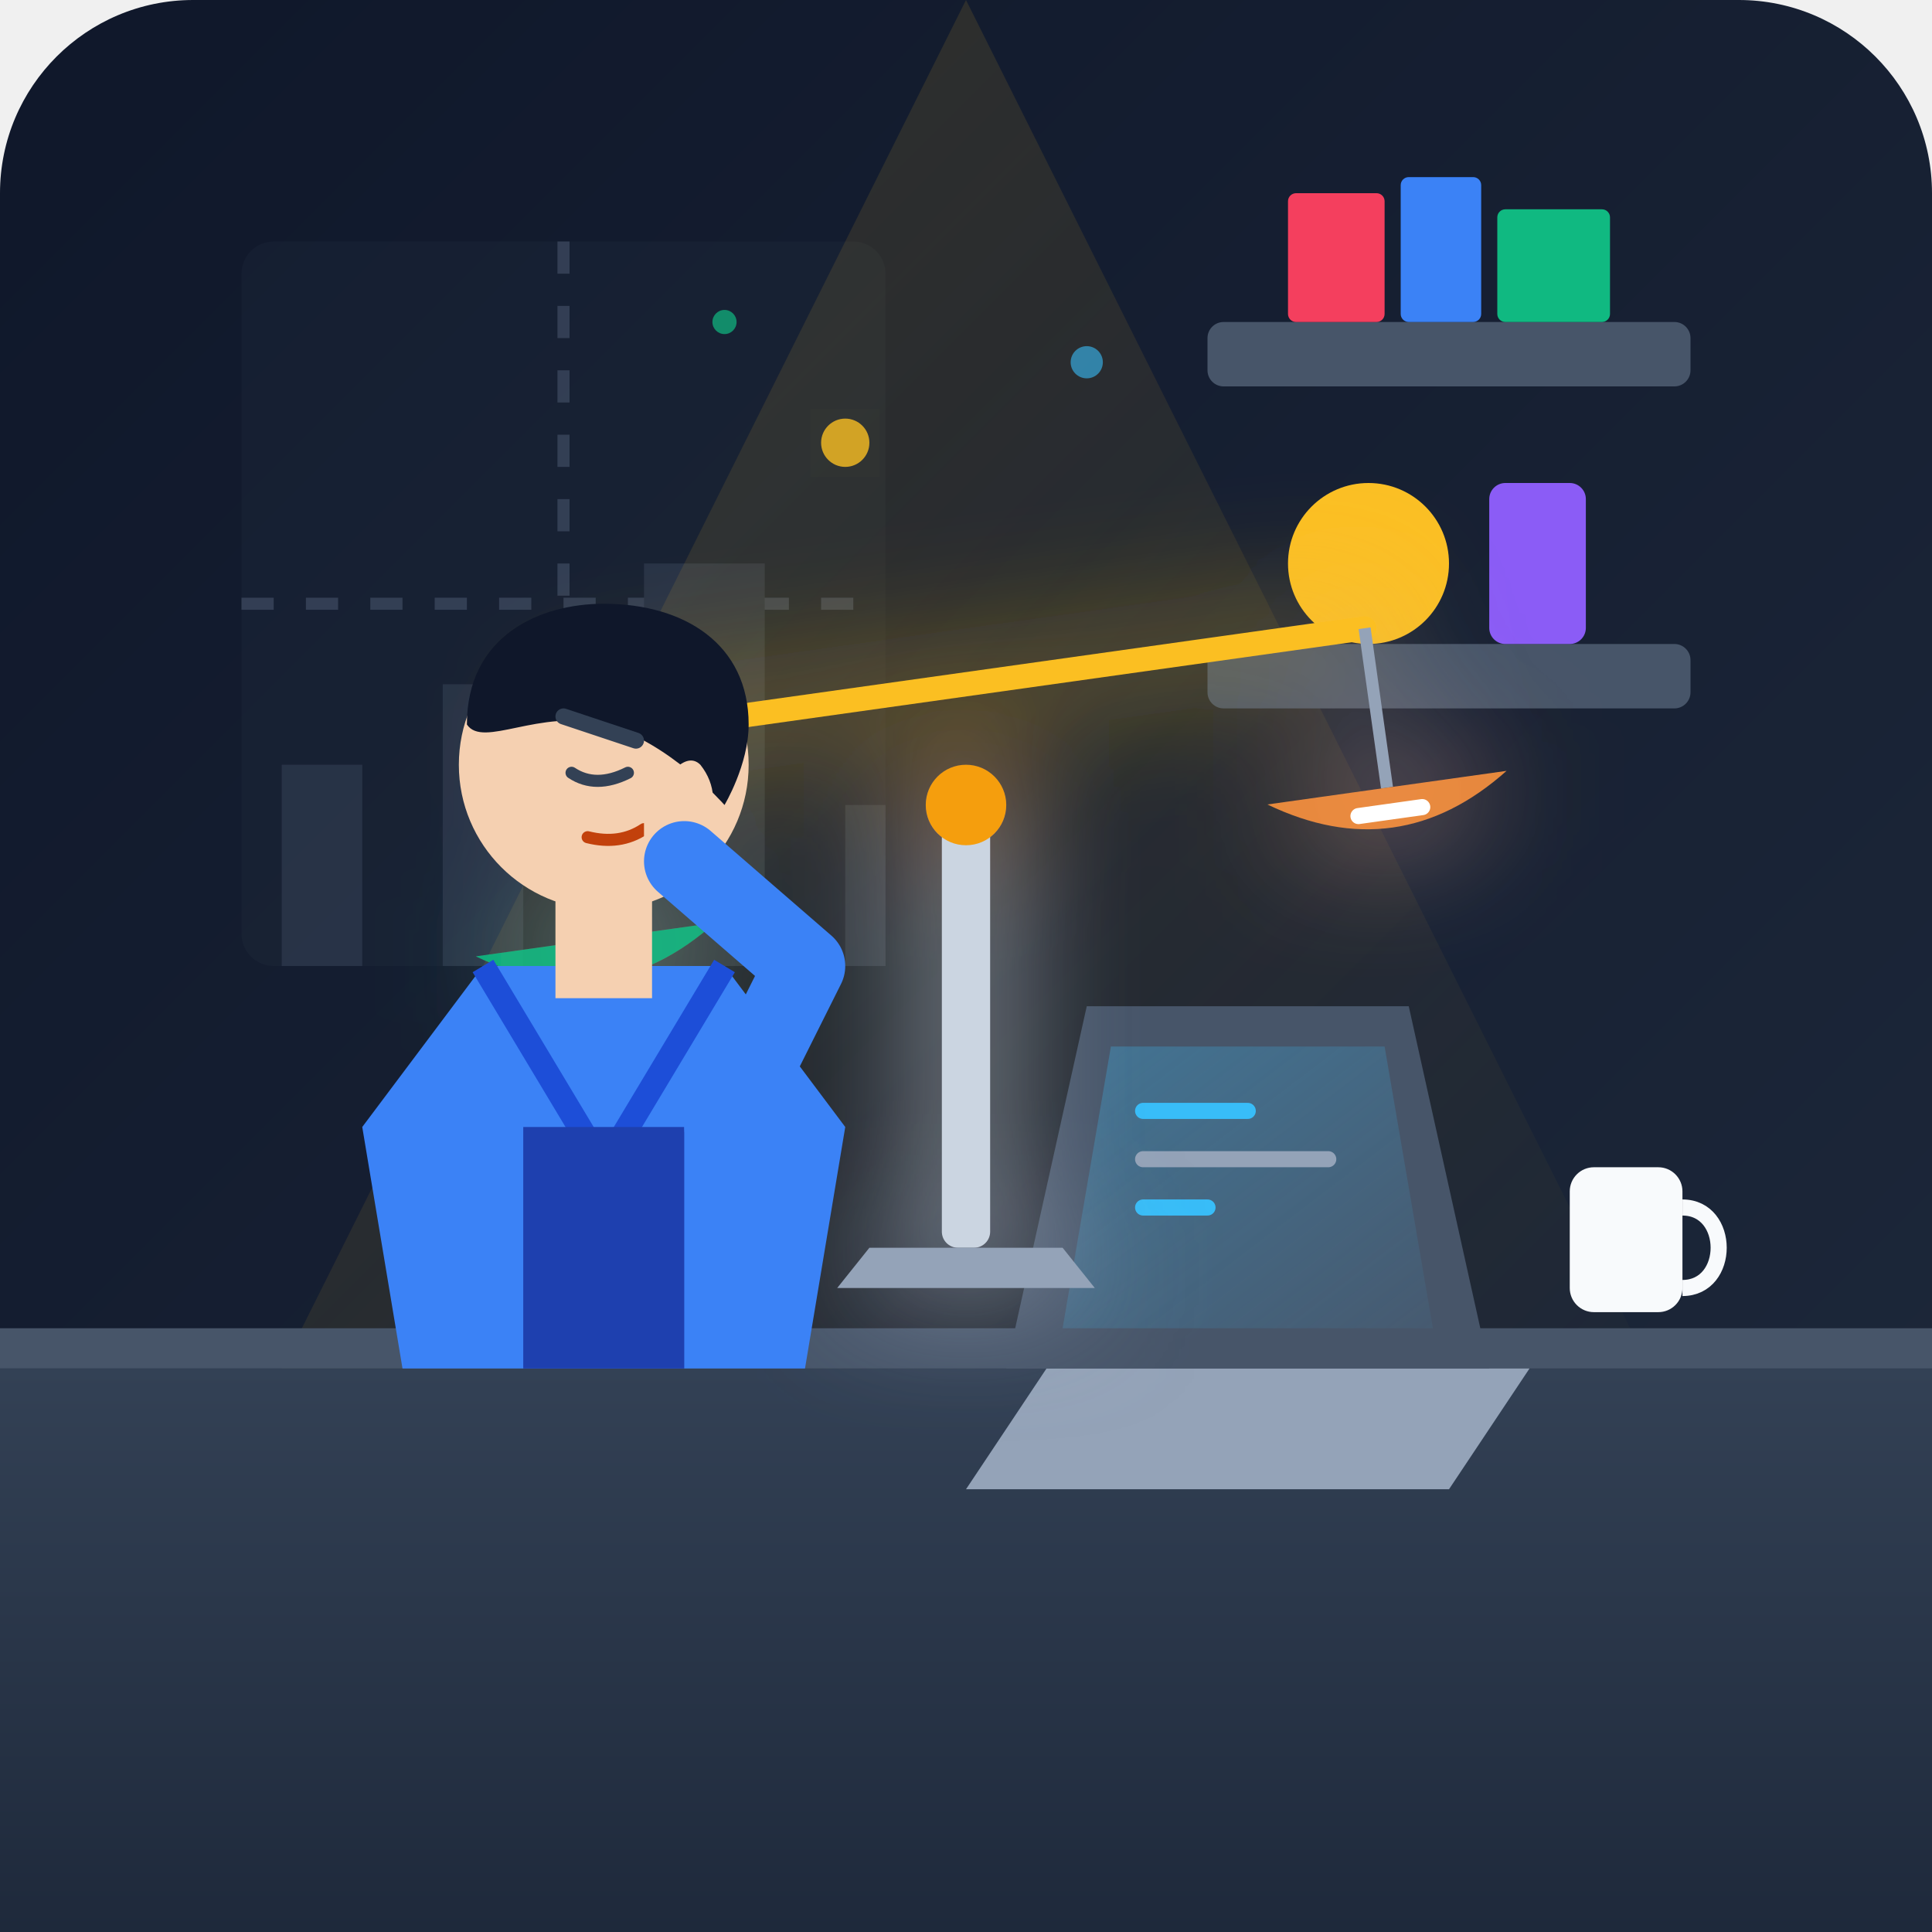
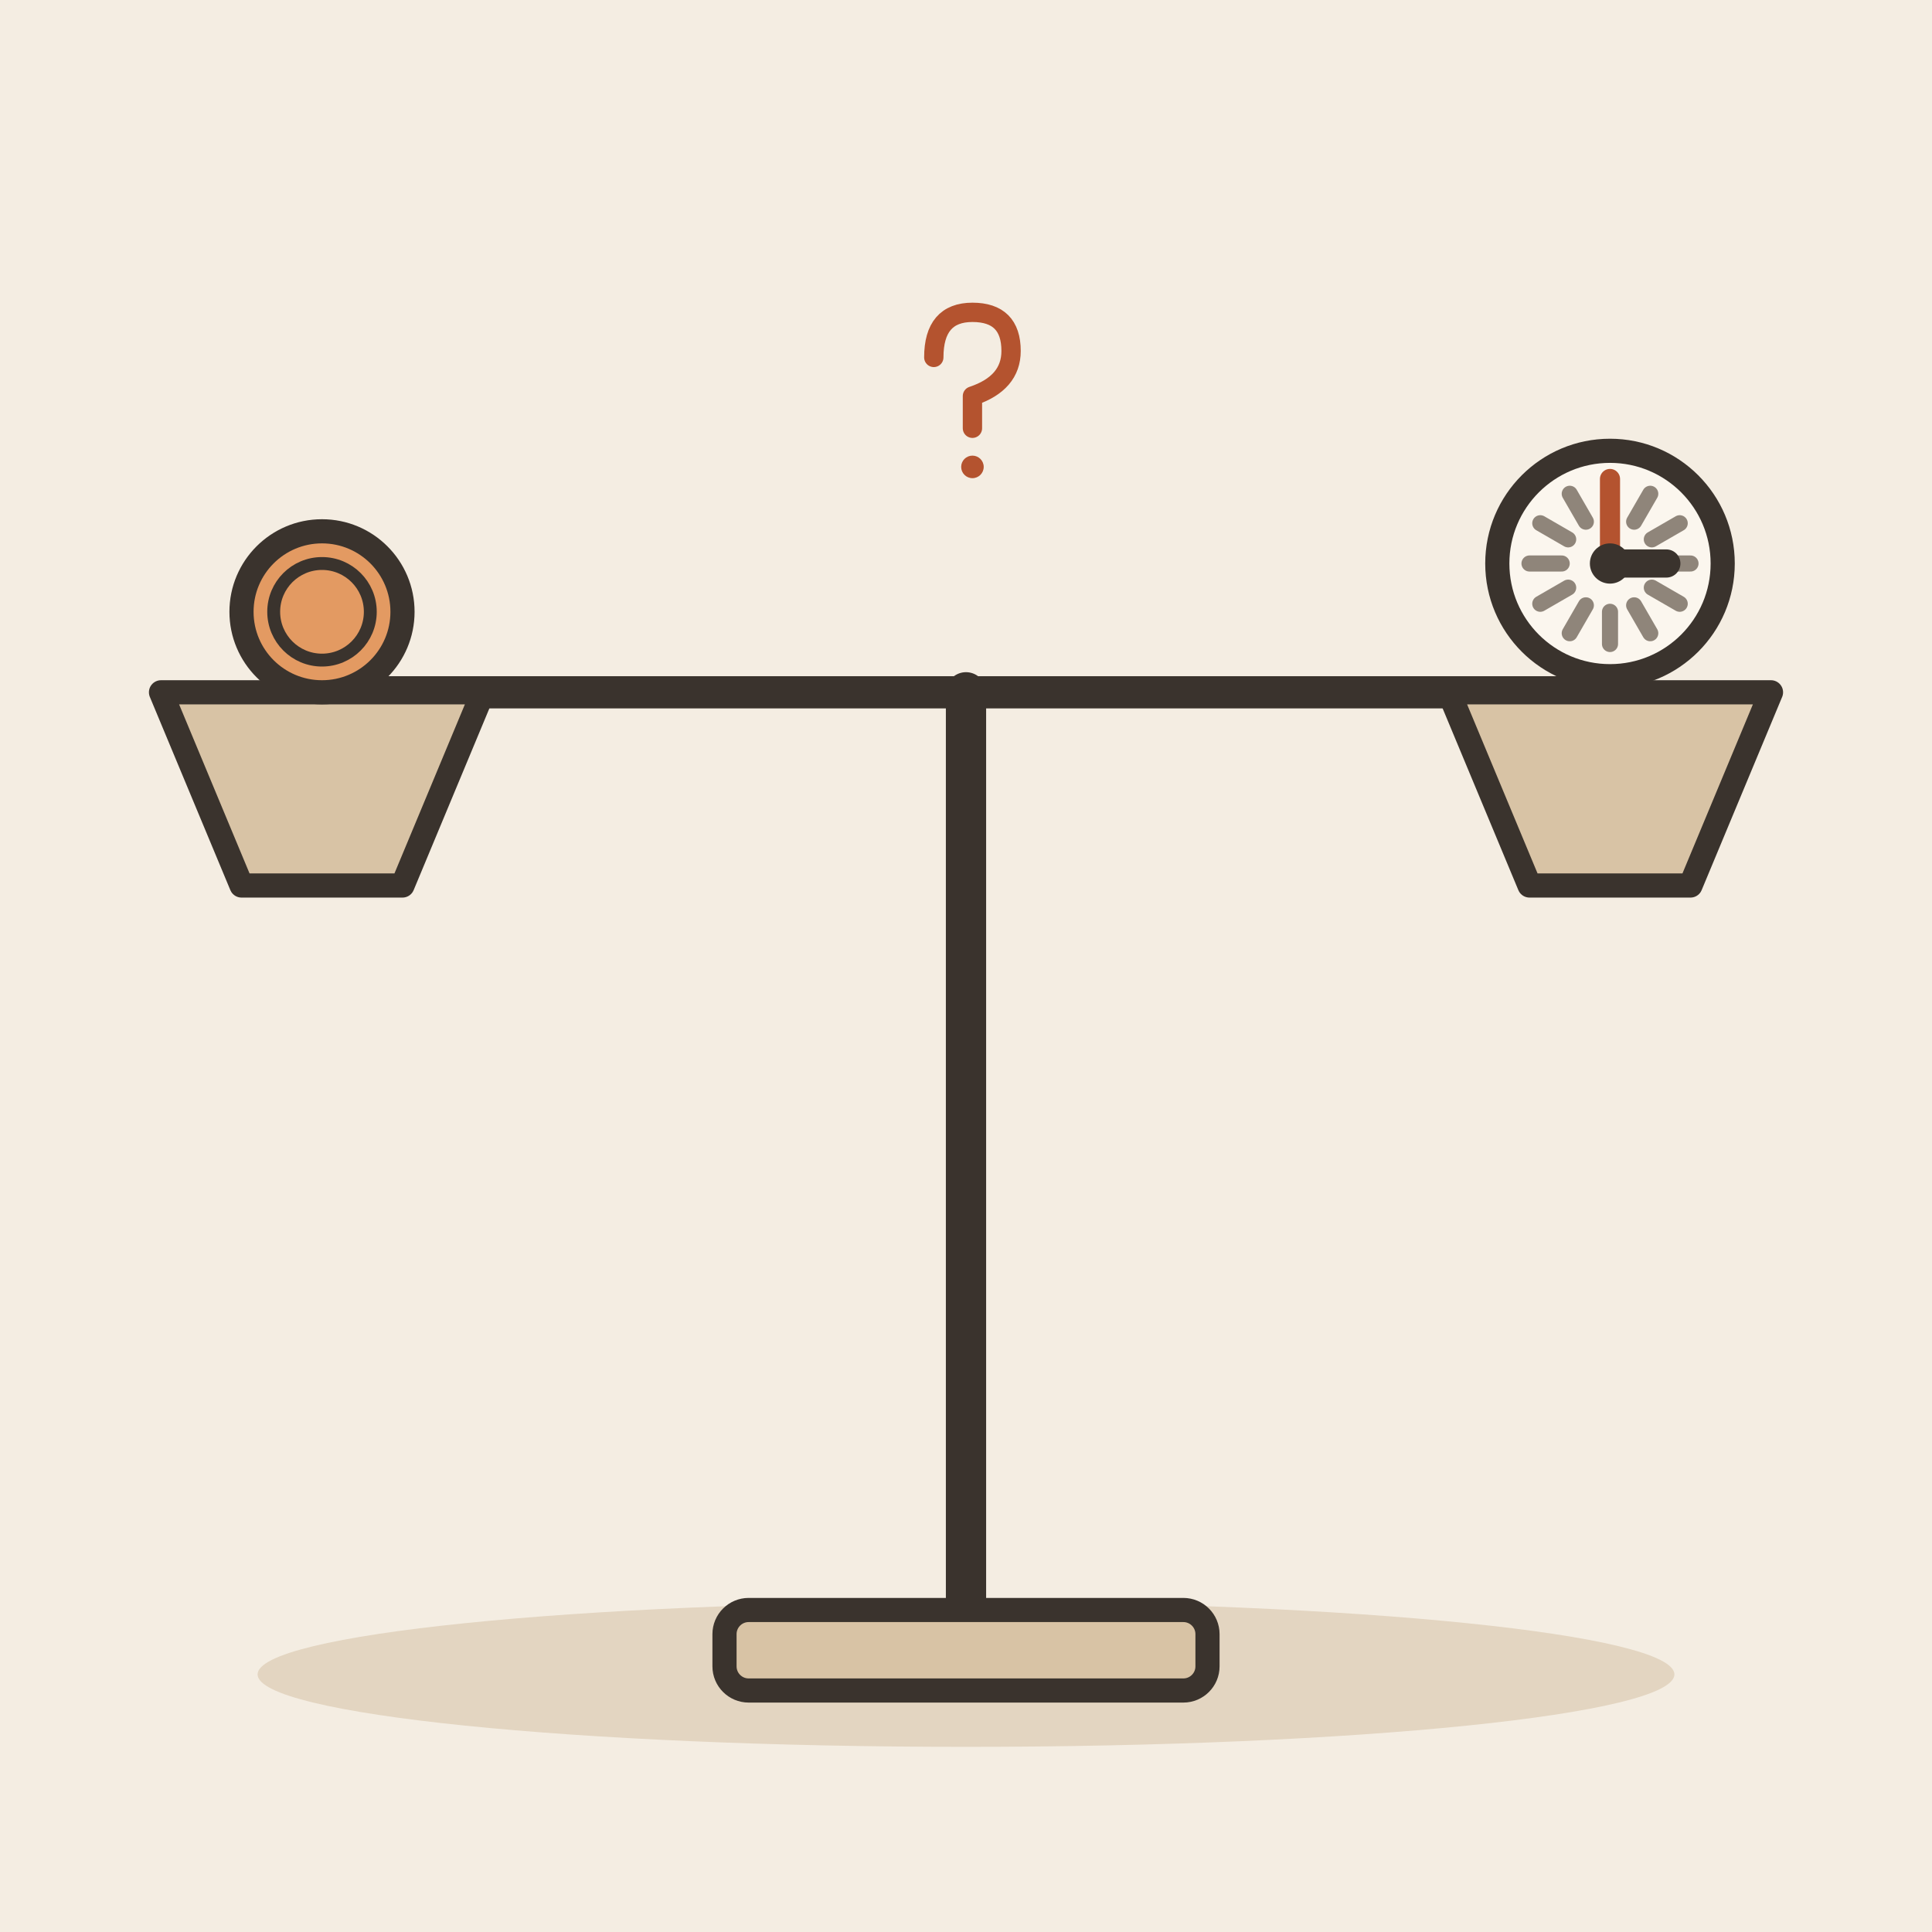
- <svg xmlns="http://www.w3.org/2000/svg" width="240" height="240" viewBox="0 0 240 240">
-   <defs>
-     <linearGradient id="bgGrad" x1="0%" y1="0%" x2="100%" y2="100%">
-       <stop offset="0%" stop-color="#0f172a" />
-       <stop offset="100%" stop-color="#1e293b" />
-     </linearGradient>
-     <linearGradient id="deskGrad" x1="0%" y1="0%" x2="0%" y2="100%">
-       <stop offset="0%" stop-color="#334155" />
-       <stop offset="100%" stop-color="#1e293b" />
-     </linearGradient>
-     <linearGradient id="warmLight" x1="0%" y1="0%" x2="100%" y2="100%">
-       <stop offset="0%" stop-color="#fbbf24" stop-opacity="0.15" />
-       <stop offset="100%" stop-color="#fbbf24" stop-opacity="0" />
-     </linearGradient>
-     <linearGradient id="screenGlow" x1="0%" y1="0%" x2="100%" y2="100%">
-       <stop offset="0%" stop-color="#38bdf8" stop-opacity="0.3" />
-       <stop offset="100%" stop-color="#38bdf8" stop-opacity="0.05" />
-     </linearGradient>
-     <filter id="glow" x="-20%" y="-20%" width="140%" height="140%">
-       <feGaussianBlur stdDeviation="8" result="blur" />
-       <feComposite in="SourceGraphic" in2="blur" operator="over" />
-     </filter>
-   </defs>
-   <rect width="240" height="240" rx="24" fill="url(#bgGrad)" />
-   <g opacity="0.4">
-     <rect x="30" y="30" width="80" height="90" rx="4" fill="#334155" opacity="0.3" />
-     <line x1="70" y1="30" x2="70" y2="120" stroke="#64748b" stroke-width="1.5" stroke-dasharray="4 4" />
-     <line x1="30" y1="75" x2="110" y2="75" stroke="#64748b" stroke-width="1.5" stroke-dasharray="4 4" />
-     <path d="M 35 120 L 35 95 L 45 95 L 45 120 L 55 120 L 55 85 L 65 85 L 65 120 L 80 120 L 80 70 L 95 70 L 95 120 L 105 120 L 105 100 L 110 100 L 110 120 Z" fill="#475569" />
+ <svg xmlns="http://www.w3.org/2000/svg" viewBox="0 0 240 240" data-style="editorial">
+   <rect width="240" height="240" fill="#F4EDE2" />
+   <ellipse cx="120" cy="208" rx="88" ry="9" fill="#E3D5C1" />
+   <g transform="translate(120 206)">
+     <path d="M0 0L0 -120" stroke="#3A332D" stroke-width="5" stroke-linecap="round" fill="none" />
+     <rect x="-30" y="-6" width="60" height="10" rx="3" fill="#D8C3A5" stroke="#3A332D" stroke-width="3" stroke-linecap="round" stroke-linejoin="round" />
+     <path d="M-80 -120L80 -120" stroke="#3A332D" stroke-width="4" stroke-linecap="round" fill="none" />
+     <path d="M-100 -120L-60 -120L-70 -96L-90 -96Z" fill="#D8C3A5" stroke="#3A332D" stroke-width="3" stroke-linecap="round" stroke-linejoin="round" />
+     <path d="M60 -120L100 -120L90 -96L70 -96Z" fill="#D8C3A5" stroke="#3A332D" stroke-width="3" stroke-linecap="round" stroke-linejoin="round" />
  </g>
-   <polygon points="120,0 20,200 220,200" fill="url(#warmLight)" />
-   <rect x="150" y="40" width="60" height="8" rx="2" fill="#475569" />
-   <rect x="160" y="24" width="12" height="16" rx="1" fill="#f43f5e" />
-   <rect x="174" y="22" width="10" height="18" rx="1" fill="#3b82f6" />
-   <rect x="186" y="26" width="14" height="14" rx="1" fill="#10b981" />
-   <rect x="150" y="80" width="60" height="8" rx="2" fill="#475569" />
-   <circle cx="170" cy="70" r="10" fill="#fbbf24" />
-   <rect x="185" y="60" width="12" height="20" rx="2" fill="#8b5cf6" />
-   <path d="M 0 170 L 240 170 L 240 240 L 0 240 Z" fill="url(#deskGrad)" />
-   <rect x="0" y="165" width="240" height="5" fill="#475569" />
-   <g transform="translate(140, 130)">
-     <path d="M -10 40 L 50 40 L 40 55 L -20 55 Z" fill="#94a3b8" />
-     <path d="M -5 -5 L 35 -5 L 45 40 L -15 40 Z" fill="#475569" />
-     <path d="M -2 0 L 32 0 L 38 35 L -8 35 Z" fill="url(#screenGlow)" />
-     <line x1="2" y1="8" x2="15" y2="8" stroke="#38bdf8" stroke-width="2" stroke-linecap="round" />
-     <line x1="2" y1="14" x2="25" y2="14" stroke="#94a3b8" stroke-width="2" stroke-linecap="round" />
-     <line x1="2" y1="20" x2="10" y2="20" stroke="#38bdf8" stroke-width="2" stroke-linecap="round" />
+   <circle cx="40" cy="76" r="10" fill="#E39A62" stroke="#3A332D" stroke-width="3" stroke-linecap="round" stroke-linejoin="round" />
+   <circle cx="40" cy="76" r="6" fill="none" stroke="#3A332D" stroke-linecap="round" stroke-linejoin="round" stroke-width="1.6" />
+   <circle cx="200" cy="70" r="14" fill="#FBF6EE" stroke="#3A332D" stroke-width="3" stroke-linecap="round" stroke-linejoin="round" />
+   <path d="M210 70L206 70" stroke="#8F857A" stroke-width="2" stroke-linecap="round" fill="none" />
+   <path d="M208.66 75L205.196 73" stroke="#8F857A" stroke-width="2" stroke-linecap="round" fill="none" />
+   <path d="M205 78.66L203 75.196" stroke="#8F857A" stroke-width="2" stroke-linecap="round" fill="none" />
+   <path d="M200 80L200 76" stroke="#8F857A" stroke-width="2" stroke-linecap="round" fill="none" />
+   <path d="M195 78.66L197 75.196" stroke="#8F857A" stroke-width="2" stroke-linecap="round" fill="none" />
+   <path d="M191.34 75L194.804 73" stroke="#8F857A" stroke-width="2" stroke-linecap="round" fill="none" />
+   <path d="M190 70L194 70" stroke="#8F857A" stroke-width="2" stroke-linecap="round" fill="none" />
+   <path d="M191.34 65L194.804 67" stroke="#8F857A" stroke-width="2" stroke-linecap="round" fill="none" />
+   <path d="M195 61.34L197 64.804" stroke="#8F857A" stroke-width="2" stroke-linecap="round" fill="none" />
+   <path d="M200 60L200 64" stroke="#8F857A" stroke-width="2" stroke-linecap="round" fill="none" />
+   <path d="M205 61.34L203 64.804" stroke="#8F857A" stroke-width="2" stroke-linecap="round" fill="none" />
+   <path d="M208.66 65L205.196 67" stroke="#8F857A" stroke-width="2" stroke-linecap="round" fill="none" />
+   <path d="M200 70L207 70" stroke="#3A332D" stroke-width="3.5" stroke-linecap="round" fill="none" />
+   <path d="M200 70L200 59.5" stroke="#B4532F" stroke-width="2.5" stroke-linecap="round" fill="none" />
+   <circle cx="200" cy="70" r="2.5" fill="#3A332D" />
+   <g transform="translate(120 50) scale(0.4 0.4)">
+     <path d="M-10 -14Q-10 -28 2 -28Q14 -28 14 -16Q14 -6 2 -2L2 8" fill="none" stroke="#B4532F" stroke-width="6" stroke-linecap="round" stroke-linejoin="round" />
+     <circle cx="2" cy="20" r="3.5" fill="#B4532F" />
  </g>
-   <rect x="195" y="145" width="14" height="18" rx="3" fill="#f8fafc" />
-   <path d="M 209 150 C 215 150, 215 160, 209 160" fill="none" stroke="#f8fafc" stroke-width="2" />
-   <g transform="translate(120, 85)" filter="url(#glow)">
-     <rect x="-3" y="15" width="6" height="55" rx="2" fill="#cbd5e1" />
-     <polygon points="-12,70 12,70 16,75 -16,75" fill="#94a3b8" />
-     <circle cx="0" cy="15" r="5" fill="#f59e0b" />
-     <g transform="rotate(-8)">
-       <line x1="-50" y1="0" x2="50" y2="0" stroke="#fbbf24" stroke-width="3" stroke-linecap="round" />
-       <line x1="-50" y1="0" x2="-50" y2="25" stroke="#94a3b8" stroke-width="1.5" />
-       <path d="M -65 25 Q -50 35 -35 25 Z" fill="#10b981" opacity="0.9" />
-       <path d="M -53 27 L -50 30 L -45 24" fill="none" stroke="#ffffff" stroke-width="2" stroke-linecap="round" stroke-linejoin="round" />
-       <line x1="50" y1="0" x2="50" y2="20" stroke="#94a3b8" stroke-width="1.5" />
-       <path d="M 35 20 Q 50 30 65 20 Z" fill="#fb923c" opacity="0.9" />
-       <line x1="46" y1="23" x2="54" y2="23" stroke="#ffffff" stroke-width="2" stroke-linecap="round" />
-     </g>
-   </g>
-   <g transform="translate(75, 95)">
-     <path d="M -25 75 L 25 75 L 30 45 L 15 25 L -15 25 L -30 45 Z" fill="#3b82f6" />
-     <path d="M -15 25 L 0 50 L 15 25" fill="none" stroke="#1d4ed8" stroke-width="3" />
-     <rect x="-10" y="45" width="20" height="30" fill="#1e40af" />
-     <rect x="-6" y="15" width="12" height="14" fill="#f5d0b1" />
-     <circle cx="0" cy="0" r="18" fill="#f5d0b1" />
-     <path d="M -17 -5 C -17 -16, -8 -20, 0 -20 C 10 -20, 18 -15, 18 -5 C 18 0, 15 5, 15 5 C 15 5, 8 -3, 0 -5 C -8 -7, -15 -2 -17 -5 Z" fill="#0f172a" />
-     <path d="M -5 -6 L 4 -3" stroke="#334155" stroke-width="2" stroke-linecap="round" />
-     <path d="M -4 1 Q -1 3 3 1" fill="none" stroke="#334155" stroke-width="1.5" stroke-linecap="round" />
-     <path d="M -2 9 Q 2 10 5 8" fill="none" stroke="#c2410c" stroke-width="1.5" stroke-linecap="round" />
-     <path d="M 5 12 C 12 12, 16 5, 12 0 C 10 -2, 7 2, 5 7" fill="#f5d0b1" />
-     <path d="M 10 12 L 25 25 L 15 45" fill="none" stroke="#3b82f6" stroke-width="10" stroke-linecap="round" stroke-linejoin="round" />
-   </g>
-   <circle cx="105" cy="55" r="3" fill="#fbbf24" opacity="0.8" filter="url(#glow)" />
-   <circle cx="135" cy="45" r="2" fill="#38bdf8" opacity="0.6" />
-   <circle cx="90" cy="40" r="1.5" fill="#10b981" opacity="0.7" />
</svg>
